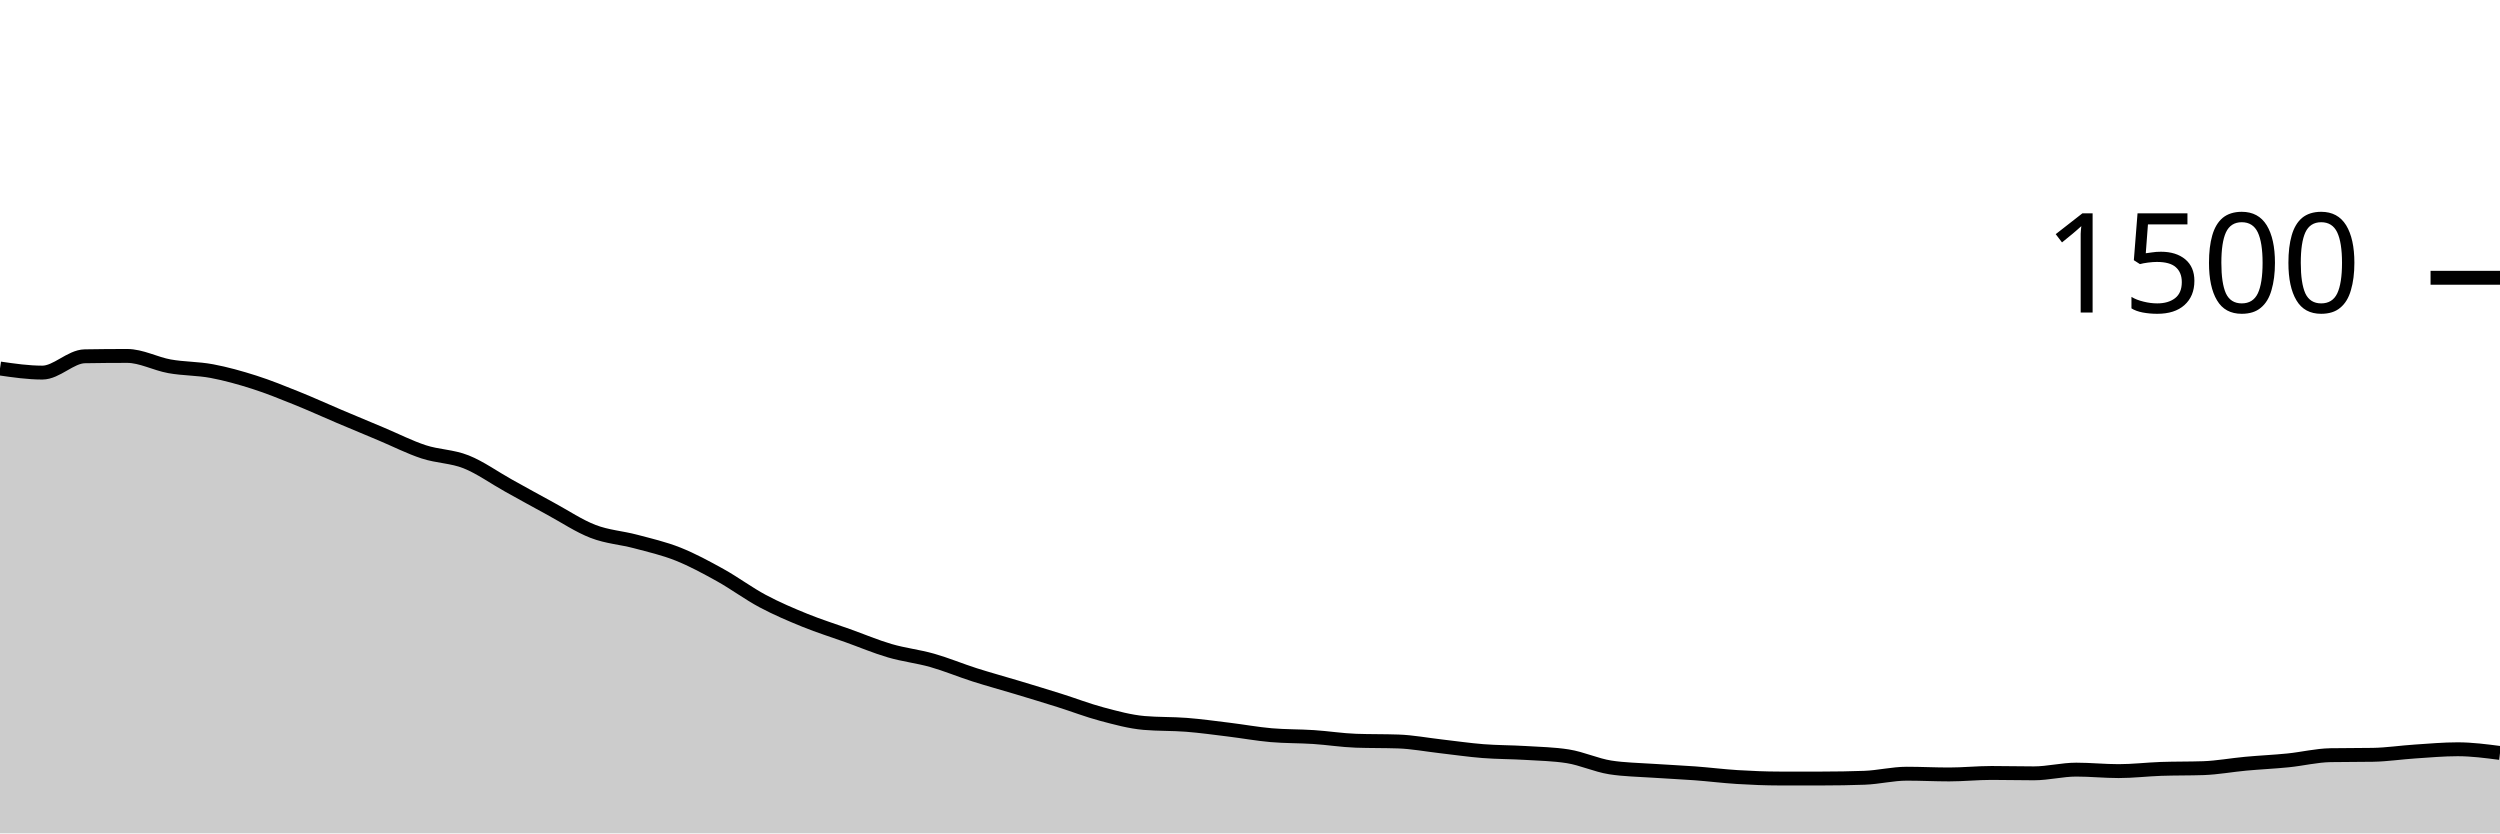
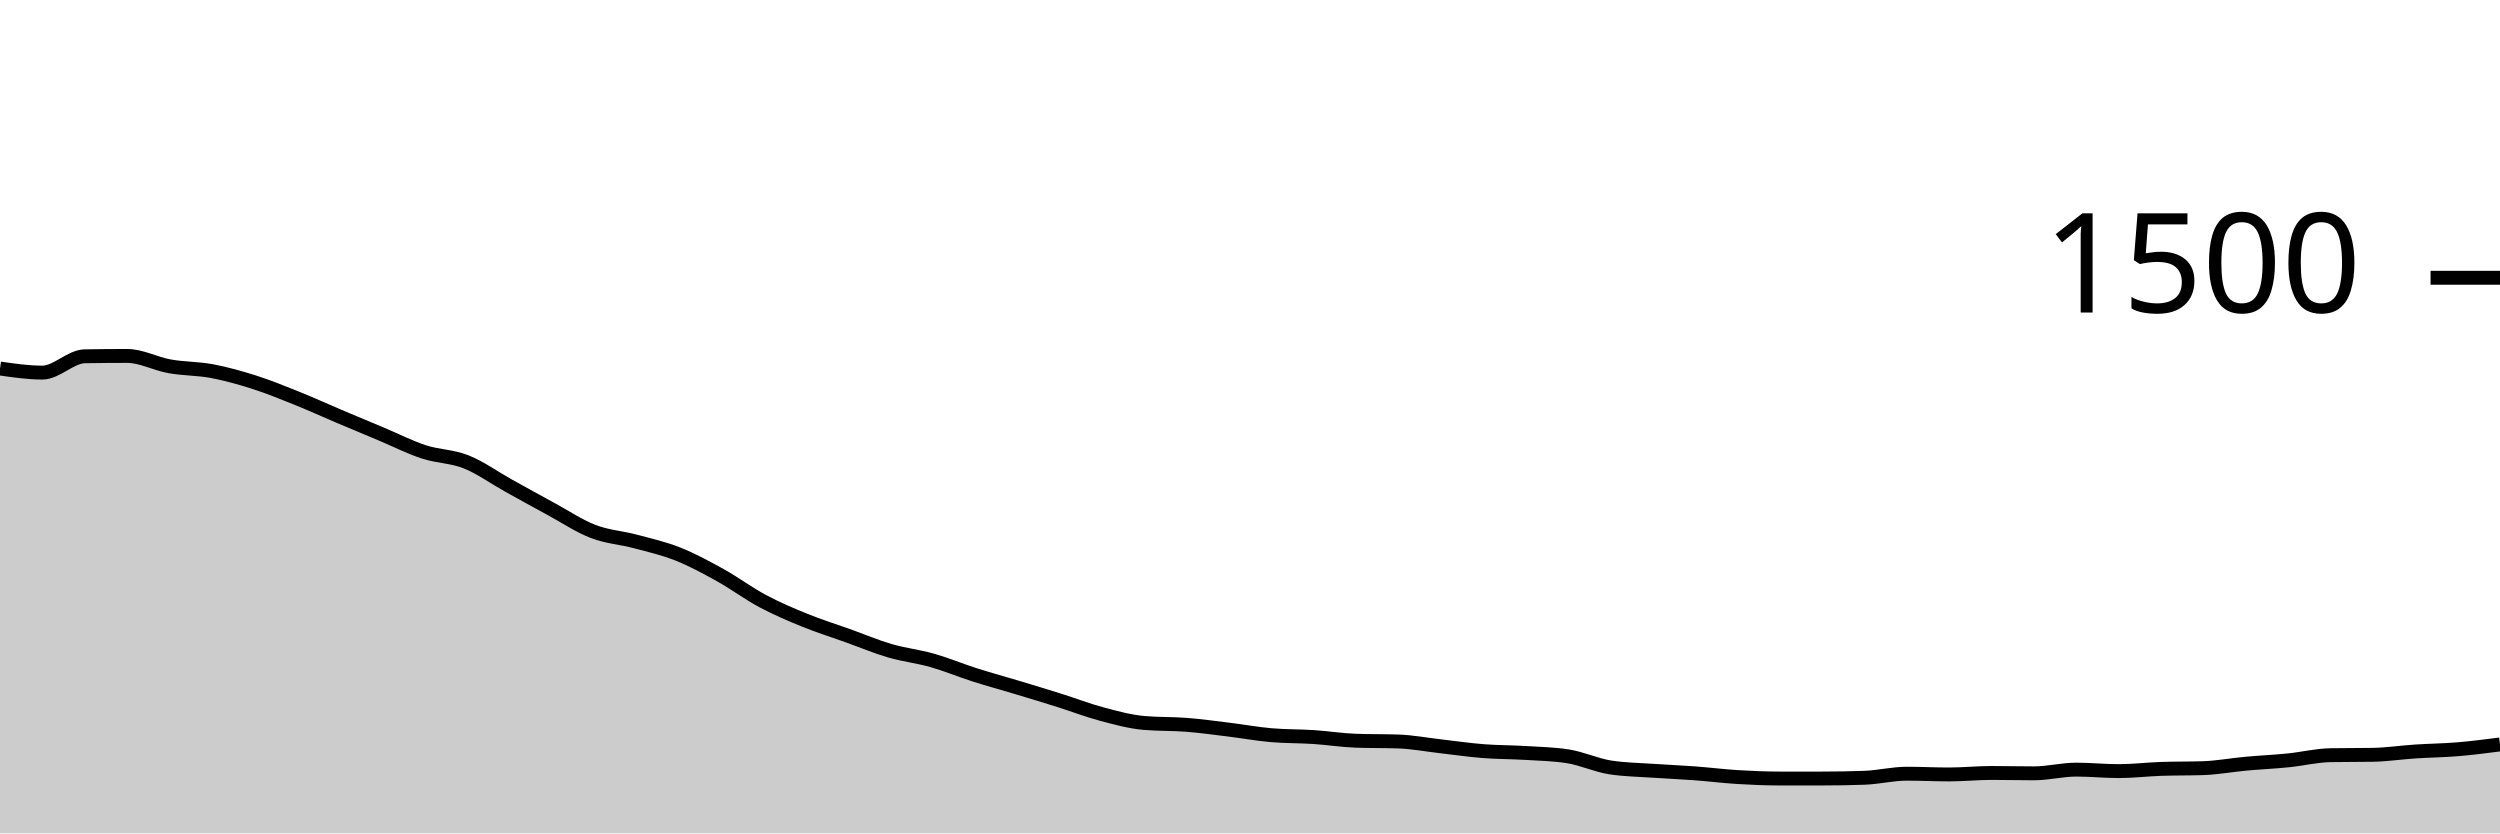
<svg xmlns="http://www.w3.org/2000/svg" viewBox="0 0 180 60">
  <g transform="translate(0,20)">
-     <path class="area" fill="rgba(0, 0, 0, 0.2)" d="M0,6.533C1.017,6.68,2.034,6.827,3.051,6.827C4.068,6.827,5.085,5.671,6.102,5.653C7.119,5.636,8.136,5.627,9.153,5.627C10.169,5.627,11.186,6.191,12.203,6.373C13.22,6.556,14.237,6.529,15.254,6.72C16.271,6.911,17.288,7.196,18.305,7.52C19.322,7.844,20.339,8.258,21.356,8.667C22.373,9.076,23.39,9.542,24.407,9.973C25.424,10.404,26.441,10.827,27.458,11.253C28.475,11.68,29.492,12.2,30.508,12.533C31.525,12.867,32.542,12.849,33.559,13.253C34.576,13.658,35.593,14.396,36.61,14.96C37.627,15.524,38.644,16.089,39.661,16.64C40.678,17.191,41.695,17.876,42.712,18.267C43.729,18.658,44.746,18.716,45.763,18.987C46.78,19.258,47.797,19.489,48.814,19.893C49.831,20.298,50.847,20.849,51.864,21.413C52.881,21.978,53.898,22.738,54.915,23.28C55.932,23.822,56.949,24.253,57.966,24.667C58.983,25.08,60,25.396,61.017,25.76C62.034,26.124,63.051,26.556,64.068,26.853C65.085,27.151,66.102,27.258,67.119,27.547C68.136,27.836,69.153,28.262,70.169,28.587C71.186,28.911,72.203,29.187,73.22,29.493C74.237,29.8,75.254,30.107,76.271,30.427C77.288,30.747,78.305,31.142,79.322,31.413C80.339,31.684,81.356,31.964,82.373,32.053C83.39,32.142,84.407,32.107,85.424,32.187C86.441,32.267,87.458,32.409,88.475,32.533C89.492,32.658,90.508,32.844,91.525,32.933C92.542,33.022,93.559,33,94.576,33.067C95.593,33.133,96.61,33.298,97.627,33.333C98.644,33.369,99.661,33.351,100.678,33.387C101.695,33.422,102.712,33.618,103.729,33.733C104.746,33.849,105.763,34,106.78,34.08C107.797,34.16,108.814,34.151,109.831,34.213C110.847,34.276,111.864,34.293,112.881,34.453C113.898,34.613,114.915,35.093,115.932,35.253C116.949,35.413,117.966,35.422,118.983,35.493C120,35.564,121.017,35.604,122.034,35.68C123.051,35.756,124.068,35.884,125.085,35.947C126.102,36.009,127.119,36.053,128.136,36.053C129.153,36.053,130.169,36.053,131.186,36.053C132.203,36.053,133.22,36.036,134.237,36C135.254,35.964,136.271,35.707,137.288,35.707C138.305,35.707,139.322,35.76,140.339,35.76C141.356,35.76,142.373,35.653,143.39,35.653C144.407,35.653,145.424,35.68,146.441,35.68C147.458,35.68,148.475,35.413,149.492,35.413C150.508,35.413,151.525,35.52,152.542,35.52C153.559,35.52,154.576,35.396,155.593,35.36C156.61,35.324,157.627,35.342,158.644,35.307C159.661,35.271,160.678,35.08,161.695,34.987C162.712,34.893,163.729,34.849,164.746,34.747C165.763,34.644,166.78,34.391,167.797,34.373C168.814,34.356,169.831,34.364,170.847,34.347C171.864,34.329,172.881,34.173,173.898,34.107C174.915,34.04,175.932,33.947,176.949,33.947C177.966,33.947,178.983,34.08,180,34.213L180,40C178.983,40,177.966,40,176.949,40C175.932,40,174.915,40,173.898,40C172.881,40,171.864,40,170.847,40C169.831,40,168.814,40,167.797,40C166.78,40,165.763,40,164.746,40C163.729,40,162.712,40,161.695,40C160.678,40,159.661,40,158.644,40C157.627,40,156.61,40,155.593,40C154.576,40,153.559,40,152.542,40C151.525,40,150.508,40,149.492,40C148.475,40,147.458,40,146.441,40C145.424,40,144.407,40,143.39,40C142.373,40,141.356,40,140.339,40C139.322,40,138.305,40,137.288,40C136.271,40,135.254,40,134.237,40C133.22,40,132.203,40,131.186,40C130.169,40,129.153,40,128.136,40C127.119,40,126.102,40,125.085,40C124.068,40,123.051,40,122.034,40C121.017,40,120,40,118.983,40C117.966,40,116.949,40,115.932,40C114.915,40,113.898,40,112.881,40C111.864,40,110.847,40,109.831,40C108.814,40,107.797,40,106.78,40C105.763,40,104.746,40,103.729,40C102.712,40,101.695,40,100.678,40C99.661,40,98.644,40,97.627,40C96.61,40,95.593,40,94.576,40C93.559,40,92.542,40,91.525,40C90.508,40,89.492,40,88.475,40C87.458,40,86.441,40,85.424,40C84.407,40,83.39,40,82.373,40C81.356,40,80.339,40,79.322,40C78.305,40,77.288,40,76.271,40C75.254,40,74.237,40,73.22,40C72.203,40,71.186,40,70.169,40C69.153,40,68.136,40,67.119,40C66.102,40,65.085,40,64.068,40C63.051,40,62.034,40,61.017,40C60,40,58.983,40,57.966,40C56.949,40,55.932,40,54.915,40C53.898,40,52.881,40,51.864,40C50.847,40,49.831,40,48.814,40C47.797,40,46.78,40,45.763,40C44.746,40,43.729,40,42.712,40C41.695,40,40.678,40,39.661,40C38.644,40,37.627,40,36.61,40C35.593,40,34.576,40,33.559,40C32.542,40,31.525,40,30.508,40C29.492,40,28.475,40,27.458,40C26.441,40,25.424,40,24.407,40C23.39,40,22.373,40,21.356,40C20.339,40,19.322,40,18.305,40C17.288,40,16.271,40,15.254,40C14.237,40,13.22,40,12.203,40C11.186,40,10.169,40,9.153,40C8.136,40,7.119,40,6.102,40C5.085,40,4.068,40,3.051,40C2.034,40,1.017,40,0,40Z" />
-     <path class="line" stroke="black" fill="none" d="M0,6.533C1.017,6.68,2.034,6.827,3.051,6.827C4.068,6.827,5.085,5.671,6.102,5.653C7.119,5.636,8.136,5.627,9.153,5.627C10.169,5.627,11.186,6.191,12.203,6.373C13.22,6.556,14.237,6.529,15.254,6.72C16.271,6.911,17.288,7.196,18.305,7.52C19.322,7.844,20.339,8.258,21.356,8.667C22.373,9.076,23.39,9.542,24.407,9.973C25.424,10.404,26.441,10.827,27.458,11.253C28.475,11.68,29.492,12.2,30.508,12.533C31.525,12.867,32.542,12.849,33.559,13.253C34.576,13.658,35.593,14.396,36.61,14.96C37.627,15.524,38.644,16.089,39.661,16.64C40.678,17.191,41.695,17.876,42.712,18.267C43.729,18.658,44.746,18.716,45.763,18.987C46.78,19.258,47.797,19.489,48.814,19.893C49.831,20.298,50.847,20.849,51.864,21.413C52.881,21.978,53.898,22.738,54.915,23.28C55.932,23.822,56.949,24.253,57.966,24.667C58.983,25.08,60,25.396,61.017,25.76C62.034,26.124,63.051,26.556,64.068,26.853C65.085,27.151,66.102,27.258,67.119,27.547C68.136,27.836,69.153,28.262,70.169,28.587C71.186,28.911,72.203,29.187,73.22,29.493C74.237,29.8,75.254,30.107,76.271,30.427C77.288,30.747,78.305,31.142,79.322,31.413C80.339,31.684,81.356,31.964,82.373,32.053C83.39,32.142,84.407,32.107,85.424,32.187C86.441,32.267,87.458,32.409,88.475,32.533C89.492,32.658,90.508,32.844,91.525,32.933C92.542,33.022,93.559,33,94.576,33.067C95.593,33.133,96.61,33.298,97.627,33.333C98.644,33.369,99.661,33.351,100.678,33.387C101.695,33.422,102.712,33.618,103.729,33.733C104.746,33.849,105.763,34,106.78,34.08C107.797,34.16,108.814,34.151,109.831,34.213C110.847,34.276,111.864,34.293,112.881,34.453C113.898,34.613,114.915,35.093,115.932,35.253C116.949,35.413,117.966,35.422,118.983,35.493C120,35.564,121.017,35.604,122.034,35.68C123.051,35.756,124.068,35.884,125.085,35.947C126.102,36.009,127.119,36.053,128.136,36.053C129.153,36.053,130.169,36.053,131.186,36.053C132.203,36.053,133.22,36.036,134.237,36C135.254,35.964,136.271,35.707,137.288,35.707C138.305,35.707,139.322,35.76,140.339,35.76C141.356,35.76,142.373,35.653,143.39,35.653C144.407,35.653,145.424,35.68,146.441,35.68C147.458,35.68,148.475,35.413,149.492,35.413C150.508,35.413,151.525,35.52,152.542,35.52C153.559,35.52,154.576,35.396,155.593,35.36C156.61,35.324,157.627,35.342,158.644,35.307C159.661,35.271,160.678,35.08,161.695,34.987C162.712,34.893,163.729,34.849,164.746,34.747C165.763,34.644,166.78,34.391,167.797,34.373C168.814,34.356,169.831,34.364,170.847,34.347C171.864,34.329,172.881,34.173,173.898,34.107C174.915,34.04,175.932,33.947,176.949,33.947C177.966,33.947,178.983,34.08,180,34.213" />
+     <path class="area" fill="rgba(0, 0, 0, 0.2)" d="M0,6.533C1.017,6.68,2.034,6.827,3.051,6.827C4.068,6.827,5.085,5.671,6.102,5.653C7.119,5.636,8.136,5.627,9.153,5.627C10.169,5.627,11.186,6.191,12.203,6.373C13.22,6.556,14.237,6.529,15.254,6.72C16.271,6.911,17.288,7.196,18.305,7.52C19.322,7.844,20.339,8.258,21.356,8.667C22.373,9.076,23.39,9.542,24.407,9.973C25.424,10.404,26.441,10.827,27.458,11.253C28.475,11.68,29.492,12.2,30.508,12.533C31.525,12.867,32.542,12.849,33.559,13.253C34.576,13.658,35.593,14.396,36.61,14.96C37.627,15.524,38.644,16.089,39.661,16.64C40.678,17.191,41.695,17.876,42.712,18.267C43.729,18.658,44.746,18.716,45.763,18.987C46.78,19.258,47.797,19.489,48.814,19.893C49.831,20.298,50.847,20.849,51.864,21.413C52.881,21.978,53.898,22.738,54.915,23.28C55.932,23.822,56.949,24.253,57.966,24.667C58.983,25.08,60,25.396,61.017,25.76C62.034,26.124,63.051,26.556,64.068,26.853C65.085,27.151,66.102,27.258,67.119,27.547C68.136,27.836,69.153,28.262,70.169,28.587C71.186,28.911,72.203,29.187,73.22,29.493C74.237,29.8,75.254,30.107,76.271,30.427C77.288,30.747,78.305,31.142,79.322,31.413C80.339,31.684,81.356,31.964,82.373,32.053C83.39,32.142,84.407,32.107,85.424,32.187C86.441,32.267,87.458,32.409,88.475,32.533C89.492,32.658,90.508,32.844,91.525,32.933C92.542,33.022,93.559,33,94.576,33.067C95.593,33.133,96.61,33.298,97.627,33.333C98.644,33.369,99.661,33.351,100.678,33.387C101.695,33.422,102.712,33.618,103.729,33.733C104.746,33.849,105.763,34,106.78,34.08C107.797,34.16,108.814,34.151,109.831,34.213C110.847,34.276,111.864,34.293,112.881,34.453C113.898,34.613,114.915,35.093,115.932,35.253C116.949,35.413,117.966,35.422,118.983,35.493C120,35.564,121.017,35.604,122.034,35.68C123.051,35.756,124.068,35.884,125.085,35.947C126.102,36.009,127.119,36.053,128.136,36.053C129.153,36.053,130.169,36.053,131.186,36.053C132.203,36.053,133.22,36.036,134.237,36C135.254,35.964,136.271,35.707,137.288,35.707C138.305,35.707,139.322,35.76,140.339,35.76C141.356,35.76,142.373,35.653,143.39,35.653C144.407,35.653,145.424,35.68,146.441,35.68C147.458,35.68,148.475,35.413,149.492,35.413C150.508,35.413,151.525,35.52,152.542,35.52C153.559,35.52,154.576,35.396,155.593,35.36C156.61,35.324,157.627,35.342,158.644,35.307C159.661,35.271,160.678,35.08,161.695,34.987C162.712,34.893,163.729,34.849,164.746,34.747C165.763,34.644,166.78,34.391,167.797,34.373C168.814,34.356,169.831,34.364,170.847,34.347C171.864,34.329,172.881,34.173,173.898,34.107C174.915,34.04,175.932,34.031,176.949,33.947C177.966,33.862,178.983,33.731,180,33.6L180,40C178.983,40,177.966,40,176.949,40C175.932,40,174.915,40,173.898,40C172.881,40,171.864,40,170.847,40C169.831,40,168.814,40,167.797,40C166.78,40,165.763,40,164.746,40C163.729,40,162.712,40,161.695,40C160.678,40,159.661,40,158.644,40C157.627,40,156.61,40,155.593,40C154.576,40,153.559,40,152.542,40C151.525,40,150.508,40,149.492,40C148.475,40,147.458,40,146.441,40C145.424,40,144.407,40,143.39,40C142.373,40,141.356,40,140.339,40C139.322,40,138.305,40,137.288,40C136.271,40,135.254,40,134.237,40C133.22,40,132.203,40,131.186,40C130.169,40,129.153,40,128.136,40C127.119,40,126.102,40,125.085,40C124.068,40,123.051,40,122.034,40C121.017,40,120,40,118.983,40C117.966,40,116.949,40,115.932,40C114.915,40,113.898,40,112.881,40C111.864,40,110.847,40,109.831,40C108.814,40,107.797,40,106.78,40C105.763,40,104.746,40,103.729,40C102.712,40,101.695,40,100.678,40C99.661,40,98.644,40,97.627,40C96.61,40,95.593,40,94.576,40C93.559,40,92.542,40,91.525,40C90.508,40,89.492,40,88.475,40C87.458,40,86.441,40,85.424,40C84.407,40,83.39,40,82.373,40C81.356,40,80.339,40,79.322,40C78.305,40,77.288,40,76.271,40C75.254,40,74.237,40,73.22,40C72.203,40,71.186,40,70.169,40C69.153,40,68.136,40,67.119,40C66.102,40,65.085,40,64.068,40C63.051,40,62.034,40,61.017,40C60,40,58.983,40,57.966,40C56.949,40,55.932,40,54.915,40C53.898,40,52.881,40,51.864,40C50.847,40,49.831,40,48.814,40C47.797,40,46.78,40,45.763,40C44.746,40,43.729,40,42.712,40C41.695,40,40.678,40,39.661,40C38.644,40,37.627,40,36.61,40C35.593,40,34.576,40,33.559,40C32.542,40,31.525,40,30.508,40C29.492,40,28.475,40,27.458,40C26.441,40,25.424,40,24.407,40C23.39,40,22.373,40,21.356,40C20.339,40,19.322,40,18.305,40C17.288,40,16.271,40,15.254,40C14.237,40,13.22,40,12.203,40C11.186,40,10.169,40,9.153,40C8.136,40,7.119,40,6.102,40C5.085,40,4.068,40,3.051,40C2.034,40,1.017,40,0,40Z" />
+     <path class="line" stroke="black" fill="none" d="M0,6.533C1.017,6.68,2.034,6.827,3.051,6.827C4.068,6.827,5.085,5.671,6.102,5.653C7.119,5.636,8.136,5.627,9.153,5.627C10.169,5.627,11.186,6.191,12.203,6.373C13.22,6.556,14.237,6.529,15.254,6.72C16.271,6.911,17.288,7.196,18.305,7.52C19.322,7.844,20.339,8.258,21.356,8.667C22.373,9.076,23.39,9.542,24.407,9.973C25.424,10.404,26.441,10.827,27.458,11.253C28.475,11.68,29.492,12.2,30.508,12.533C31.525,12.867,32.542,12.849,33.559,13.253C34.576,13.658,35.593,14.396,36.61,14.96C37.627,15.524,38.644,16.089,39.661,16.64C40.678,17.191,41.695,17.876,42.712,18.267C43.729,18.658,44.746,18.716,45.763,18.987C46.78,19.258,47.797,19.489,48.814,19.893C49.831,20.298,50.847,20.849,51.864,21.413C52.881,21.978,53.898,22.738,54.915,23.28C55.932,23.822,56.949,24.253,57.966,24.667C58.983,25.08,60,25.396,61.017,25.76C62.034,26.124,63.051,26.556,64.068,26.853C65.085,27.151,66.102,27.258,67.119,27.547C68.136,27.836,69.153,28.262,70.169,28.587C71.186,28.911,72.203,29.187,73.22,29.493C74.237,29.8,75.254,30.107,76.271,30.427C77.288,30.747,78.305,31.142,79.322,31.413C80.339,31.684,81.356,31.964,82.373,32.053C83.39,32.142,84.407,32.107,85.424,32.187C86.441,32.267,87.458,32.409,88.475,32.533C89.492,32.658,90.508,32.844,91.525,32.933C92.542,33.022,93.559,33,94.576,33.067C95.593,33.133,96.61,33.298,97.627,33.333C98.644,33.369,99.661,33.351,100.678,33.387C101.695,33.422,102.712,33.618,103.729,33.733C104.746,33.849,105.763,34,106.78,34.08C107.797,34.16,108.814,34.151,109.831,34.213C110.847,34.276,111.864,34.293,112.881,34.453C113.898,34.613,114.915,35.093,115.932,35.253C116.949,35.413,117.966,35.422,118.983,35.493C120,35.564,121.017,35.604,122.034,35.68C123.051,35.756,124.068,35.884,125.085,35.947C126.102,36.009,127.119,36.053,128.136,36.053C129.153,36.053,130.169,36.053,131.186,36.053C132.203,36.053,133.22,36.036,134.237,36C135.254,35.964,136.271,35.707,137.288,35.707C138.305,35.707,139.322,35.76,140.339,35.76C141.356,35.76,142.373,35.653,143.39,35.653C144.407,35.653,145.424,35.68,146.441,35.68C147.458,35.68,148.475,35.413,149.492,35.413C150.508,35.413,151.525,35.52,152.542,35.52C153.559,35.52,154.576,35.396,155.593,35.36C156.61,35.324,157.627,35.342,158.644,35.307C159.661,35.271,160.678,35.08,161.695,34.987C162.712,34.893,163.729,34.849,164.746,34.747C165.763,34.644,166.78,34.391,167.797,34.373C168.814,34.356,169.831,34.364,170.847,34.347C171.864,34.329,172.881,34.173,173.898,34.107C174.915,34.04,175.932,34.031,176.949,33.947C177.966,33.862,178.983,33.731,180,33.6" />
    <path class="axis-ceiling" stroke-width="1" stroke="black" fill="none" d="M175,0L180,0" />
    <text class="axis-ceiling-label" font-family="sans-serif" text-anchor="end" font-size="10px" x="170" y="2.5">1500</text>
  </g>
</svg>
